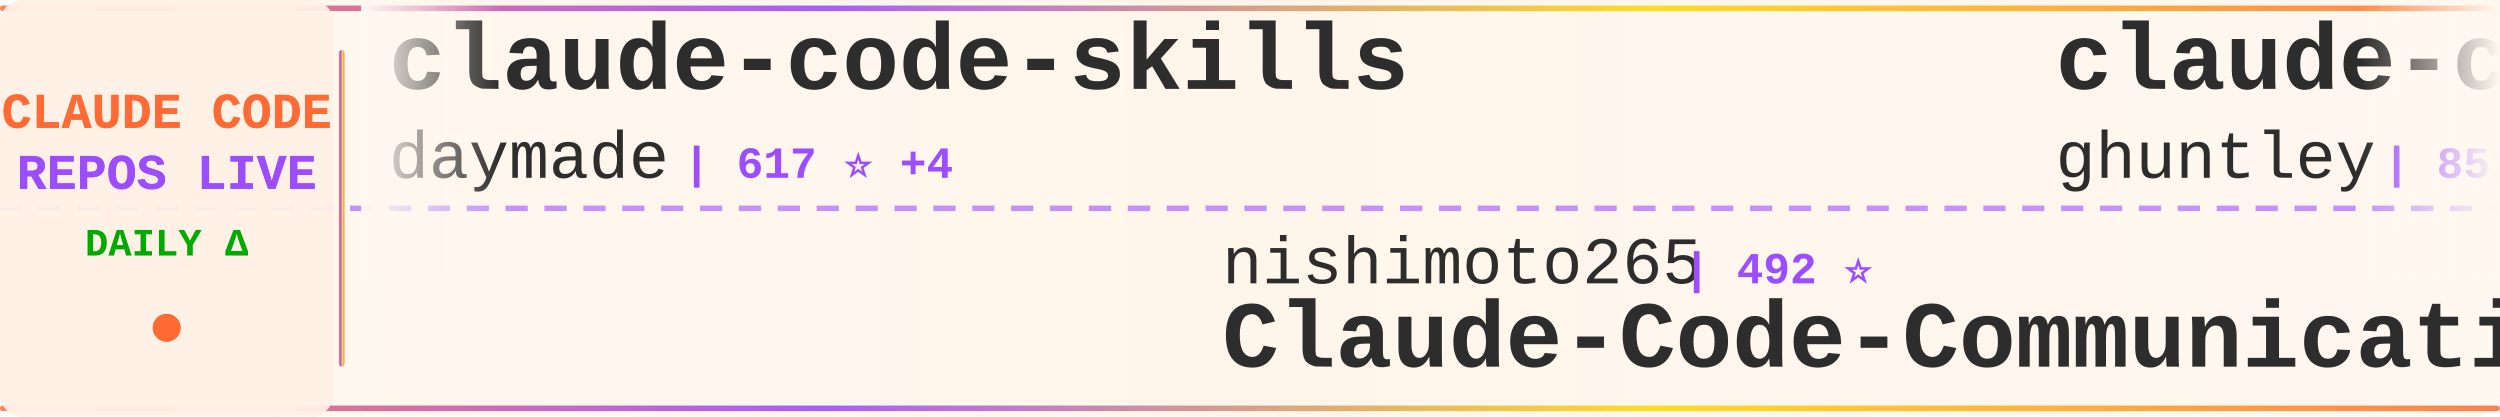
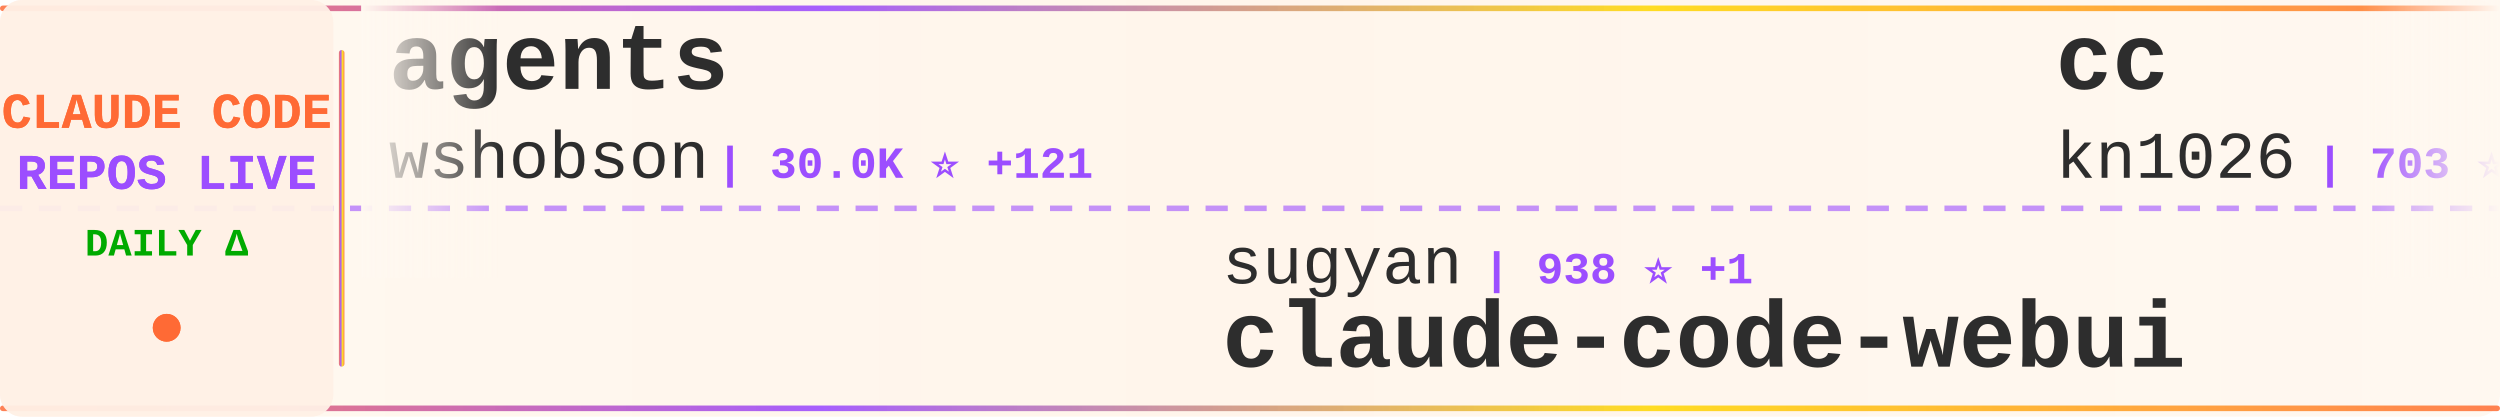
<svg xmlns="http://www.w3.org/2000/svg" width="900" height="150">
  <defs>
    <linearGradient id="tickerBg" x1="0%" y1="0%" x2="100%" y2="0%">
      <stop offset="0%" style="stop-color:#fff8f0;stop-opacity:0.98" />
      <stop offset="50%" style="stop-color:#fff5eb;stop-opacity:1" />
      <stop offset="100%" style="stop-color:#fff8f0;stop-opacity:0.98" />
    </linearGradient>
    <linearGradient id="borderGrad" x1="0%" y1="0%" x2="100%" y2="0%">
      <stop offset="0%" style="stop-color:#FF6B35;stop-opacity:0.85">
        <animate attributeName="stop-opacity" values="0.85;1;0.85" dur="2s" repeatCount="indefinite" />
      </stop>
      <stop offset="33%" style="stop-color:#9C4EFF;stop-opacity:0.9">
        <animate attributeName="stop-opacity" values="0.9;1;0.9" dur="2.2s" repeatCount="indefinite" />
      </stop>
      <stop offset="66%" style="stop-color:#FFD700;stop-opacity:0.85">
        <animate attributeName="stop-opacity" values="0.85;1;0.85" dur="1.8s" repeatCount="indefinite" />
      </stop>
      <stop offset="100%" style="stop-color:#FF6B35;stop-opacity:0.85">
        <animate attributeName="stop-opacity" values="0.85;1;0.85" dur="2s" repeatCount="indefinite" />
      </stop>
    </linearGradient>
    <filter id="textGlow">
      <feGaussianBlur stdDeviation="0.15" result="coloredBlur" />
      <feMerge>
        <feMergeNode in="coloredBlur" />
        <feMergeNode in="SourceGraphic" />
      </feMerge>
    </filter>
    <filter id="metricGlow">
      <feGaussianBlur stdDeviation="0.2" result="coloredBlur" />
      <feMerge>
        <feMergeNode in="coloredBlur" />
        <feMergeNode in="SourceGraphic" />
      </feMerge>
    </filter>
    <linearGradient id="leftFade" x1="0%" y1="0%" x2="100%" y2="0%">
      <stop offset="0%" style="stop-color:#fff8f0;stop-opacity:1" />
      <stop offset="100%" style="stop-color:#fff8f0;stop-opacity:0" />
    </linearGradient>
    <linearGradient id="rightFade" x1="0%" y1="0%" x2="100%" y2="0%">
      <stop offset="0%" style="stop-color:#fff8f0;stop-opacity:0" />
      <stop offset="100%" style="stop-color:#fff8f0;stop-opacity:1" />
    </linearGradient>
  </defs>
  <rect width="900" height="150" fill="url(#tickerBg)" rx="8" />
  <rect x="0" y="2" width="900" height="2" fill="url(#borderGrad)" rx="1" />
  <rect x="0" y="146" width="900" height="2" fill="url(#borderGrad)" rx="1" />
  <line x1="0" y1="75" x2="900" y2="75" stroke="#9C4EFF" stroke-width="2" stroke-dasharray="8 6" opacity="0.6" />
  <rect x="0" y="0" width="120" height="150" fill="#fff0e6" opacity="0.95" rx="8" />
  <text x="60" y="46" font-family="'Courier New', monospace" font-size="18" font-weight="bold" fill="#FF6B35" text-anchor="middle" filter="url(#textGlow)">
    CLAUDE CODE
  </text>
  <text x="60" y="68" font-family="'Courier New', monospace" font-size="18" font-weight="bold" fill="#9C4EFF" text-anchor="middle" filter="url(#textGlow)">
    REPOS LIVE
  </text>
  <text x="60" y="92" font-family="'Courier New', monospace" font-size="14" font-weight="bold" fill="#00aa00" text-anchor="middle">
    DAILY Δ
  </text>
  <circle cx="60" cy="118" r="5" fill="#FF6B35" filter="url(#metricGlow)">
    <animate attributeName="r" values="4;6;4" dur="1.5s" repeatCount="indefinite" />
    <animate attributeName="opacity" values="0.6;1;0.6" dur="1.5s" repeatCount="indefinite" />
  </circle>
  <rect x="122" y="18" width="2" height="114" fill="url(#borderGrad)" rx="1" />
  <clipPath id="tickerClip">
    <rect x="130" y="0" width="770" height="150" />
  </clipPath>
  <g clip-path="url(#tickerClip)">
    <g id="tickerItems">
      <animateTransform attributeName="transform" attributeType="XML" type="translate" from="0 0" to="-3000 0" dur="54s" repeatCount="indefinite" />
      <g transform="translate(0, 0)">
-         <text x="140" y="32" font-family="'Courier New', monospace" font-size="34" font-weight="bold" fill="#2d2d2d">claude-code-skills</text>
-         <text x="140" y="64" font-family="'Courier New', monospace" font-size="24" font-weight="normal" fill="#2d2d2d" opacity="1.0">daymade</text>
-         <text x="246" y="64" font-family="'Courier New', monospace" font-size="16" font-weight="bold" fill="#9C4EFF"> | 617 ⭐ +4</text>
+         <text x="140" y="32" font-family="'Courier New', monospace" font-size="34" font-weight="bold" fill="#2d2d2d">agents</text>
+         <text x="140" y="64" font-family="'Courier New', monospace" font-size="24" font-weight="normal" fill="#2d2d2d" opacity="1.0">wshobson</text>
+         <text x="258" y="64" font-family="'Courier New', monospace" font-size="16" font-weight="bold" fill="#9C4EFF"> | 30.0K ⭐ +121</text>
      </g>
      <g transform="translate(300, 0)">
-         <text x="140" y="102" font-family="'Courier New', monospace" font-size="24" font-weight="normal" fill="#2d2d2d" opacity="1.0">nishimoto265</text>
-         <text x="306" y="102" font-family="'Courier New', monospace" font-size="16" font-weight="bold" fill="#9C4EFF"> | 492 ⭐</text>
-         <text x="140" y="132" font-family="'Courier New', monospace" font-size="34" font-weight="bold" fill="#2d2d2d">Claude-Code-Communicatio...</text>
+         <text x="140" y="102" font-family="'Courier New', monospace" font-size="24" font-weight="normal" fill="#2d2d2d" opacity="1.0">sugyan</text>
+         <text x="234" y="102" font-family="'Courier New', monospace" font-size="16" font-weight="bold" fill="#9C4EFF"> | 938 ⭐ +1</text>
+         <text x="140" y="132" font-family="'Courier New', monospace" font-size="34" font-weight="bold" fill="#2d2d2d">claude-code-webui</text>
      </g>
      <g transform="translate(600, 0)">
-         <text x="140" y="32" font-family="'Courier New', monospace" font-size="34" font-weight="bold" fill="#2d2d2d">claude-code-source-code-...</text>
-         <text x="140" y="64" font-family="'Courier New', monospace" font-size="24" font-weight="normal" fill="#2d2d2d" opacity="1.0">ghuntley</text>
-         <text x="258" y="64" font-family="'Courier New', monospace" font-size="16" font-weight="bold" fill="#9C4EFF"> | 851 ⭐ +3</text>
+         <text x="140" y="32" font-family="'Courier New', monospace" font-size="34" font-weight="bold" fill="#2d2d2d">cc</text>
+         <text x="140" y="64" font-family="'Courier New', monospace" font-size="24" font-weight="normal" fill="#2d2d2d" opacity="1.0">kn1026</text>
+         <text x="234" y="64" font-family="'Courier New', monospace" font-size="16" font-weight="bold" fill="#9C4EFF"> | 703 ⭐</text>
      </g>
      <g transform="translate(900, 0)">
-         <text x="140" y="102" font-family="'Courier New', monospace" font-size="24" font-weight="normal" fill="#2d2d2d" opacity="1.0">jarrodwatts</text>
-         <text x="294" y="102" font-family="'Courier New', monospace" font-size="16" font-weight="bold" fill="#9C4EFF"> | 952 ⭐ +1</text>
-         <text x="140" y="132" font-family="'Courier New', monospace" font-size="34" font-weight="bold" fill="#2d2d2d">claude-code-config</text>
+         <text x="140" y="102" font-family="'Courier New', monospace" font-size="24" font-weight="normal" fill="#2d2d2d" opacity="1.0">cixingguangming55555</text>
+         <text x="402" y="102" font-family="'Courier New', monospace" font-size="16" font-weight="bold" fill="#9C4EFF"> | 2.5K ⭐</text>
+         <text x="140" y="132" font-family="'Courier New', monospace" font-size="34" font-weight="bold" fill="#2d2d2d">wechat-bot</text>
      </g>
      <g transform="translate(1200, 0)">
-         <text x="140" y="32" font-family="'Courier New', monospace" font-size="34" font-weight="bold" fill="#2d2d2d">claude-code-hooks-master...</text>
-         <text x="140" y="64" font-family="'Courier New', monospace" font-size="24" font-weight="normal" fill="#2d2d2d" opacity="1.0">disler</text>
-         <text x="234" y="64" font-family="'Courier New', monospace" font-size="16" font-weight="bold" fill="#9C4EFF"> | 3.2K ⭐ +13</text>
+         <text x="140" y="32" font-family="'Courier New', monospace" font-size="34" font-weight="bold" fill="#2d2d2d">happy</text>
+         <text x="140" y="64" font-family="'Courier New', monospace" font-size="24" font-weight="normal" fill="#2d2d2d" opacity="1.0">slopus</text>
+         <text x="234" y="64" font-family="'Courier New', monospace" font-size="16" font-weight="bold" fill="#9C4EFF"> | 14.0K ⭐ +94</text>
      </g>
      <g transform="translate(1500, 0)">
-         <text x="140" y="102" font-family="'Courier New', monospace" font-size="24" font-weight="normal" fill="#2d2d2d" opacity="1.0">code-yeongyu</text>
-         <text x="306" y="102" font-family="'Courier New', monospace" font-size="16" font-weight="bold" fill="#9C4EFF"> | 36.1K ⭐ +413</text>
-         <text x="140" y="132" font-family="'Courier New', monospace" font-size="34" font-weight="bold" fill="#2d2d2d">oh-my-opencode</text>
+         <text x="140" y="102" font-family="'Courier New', monospace" font-size="24" font-weight="normal" fill="#2d2d2d" opacity="1.0">superdesigndev</text>
+         <text x="330" y="102" font-family="'Courier New', monospace" font-size="16" font-weight="bold" fill="#9C4EFF"> | 6.1K ⭐ +4</text>
+         <text x="140" y="132" font-family="'Courier New', monospace" font-size="34" font-weight="bold" fill="#2d2d2d">superdesign</text>
      </g>
      <g transform="translate(1800, 0)">
-         <text x="140" y="32" font-family="'Courier New', monospace" font-size="34" font-weight="bold" fill="#2d2d2d">vibe-kanban</text>
-         <text x="140" y="64" font-family="'Courier New', monospace" font-size="24" font-weight="normal" fill="#2d2d2d" opacity="1.0">BloopAI</text>
-         <text x="246" y="64" font-family="'Courier New', monospace" font-size="16" font-weight="bold" fill="#9C4EFF"> | 22.2K ⭐ +77</text>
+         <text x="140" y="32" font-family="'Courier New', monospace" font-size="34" font-weight="bold" fill="#2d2d2d">claude-code-router</text>
+         <text x="140" y="64" font-family="'Courier New', monospace" font-size="24" font-weight="normal" fill="#2d2d2d" opacity="1.0">musistudio</text>
+         <text x="282" y="64" font-family="'Courier New', monospace" font-size="16" font-weight="bold" fill="#9C4EFF"> | 28.8K ⭐ +89</text>
      </g>
      <g transform="translate(2100, 0)">
-         <text x="140" y="102" font-family="'Courier New', monospace" font-size="24" font-weight="normal" fill="#2d2d2d" opacity="1.0">zhukunpenglinyutong</text>
-         <text x="390" y="102" font-family="'Courier New', monospace" font-size="16" font-weight="bold" fill="#9C4EFF"> | 1.4K ⭐ +19</text>
-         <text x="140" y="132" font-family="'Courier New', monospace" font-size="34" font-weight="bold" fill="#2d2d2d">idea-claude-code-gui</text>
+         <text x="140" y="102" font-family="'Courier New', monospace" font-size="24" font-weight="normal" fill="#2d2d2d" opacity="1.0">pedrohcgs</text>
+         <text x="270" y="102" font-family="'Courier New', monospace" font-size="16" font-weight="bold" fill="#9C4EFF"> | 508 ⭐ +18</text>
+         <text x="140" y="132" font-family="'Courier New', monospace" font-size="34" font-weight="bold" fill="#2d2d2d">claude-code-my-workflow</text>
      </g>
      <g transform="translate(2400, 0)">
-         <text x="140" y="32" font-family="'Courier New', monospace" font-size="34" font-weight="bold" fill="#2d2d2d">Claude-Code-Workflow</text>
-         <text x="140" y="64" font-family="'Courier New', monospace" font-size="24" font-weight="normal" fill="#2d2d2d" opacity="1.0">catlog22</text>
-         <text x="258" y="64" font-family="'Courier New', monospace" font-size="16" font-weight="bold" fill="#9C4EFF"> | 1.4K ⭐ +18</text>
+         <text x="140" y="32" font-family="'Courier New', monospace" font-size="34" font-weight="bold" fill="#2d2d2d">claude-code-templates</text>
+         <text x="140" y="64" font-family="'Courier New', monospace" font-size="24" font-weight="normal" fill="#2d2d2d" opacity="1.0">davila7</text>
+         <text x="246" y="64" font-family="'Courier New', monospace" font-size="16" font-weight="bold" fill="#9C4EFF"> | 21.8K ⭐ +117</text>
      </g>
      <g transform="translate(2700, 0)">
-         <text x="140" y="102" font-family="'Courier New', monospace" font-size="24" font-weight="normal" fill="#2d2d2d" opacity="1.0">frankbria</text>
-         <text x="270" y="102" font-family="'Courier New', monospace" font-size="16" font-weight="bold" fill="#9C4EFF"> | 7.4K ⭐ +38</text>
-         <text x="140" y="132" font-family="'Courier New', monospace" font-size="34" font-weight="bold" fill="#2d2d2d">ralph-claude-code</text>
+         <text x="140" y="102" font-family="'Courier New', monospace" font-size="24" font-weight="normal" fill="#2d2d2d" opacity="1.0">peterkrueck</text>
+         <text x="294" y="102" font-family="'Courier New', monospace" font-size="16" font-weight="bold" fill="#9C4EFF"> | 1.3K ⭐</text>
+         <text x="140" y="132" font-family="'Courier New', monospace" font-size="34" font-weight="bold" fill="#2d2d2d">Claude-Code-Development-...</text>
      </g>
      <g transform="translate(3000, 0)">
-         <text x="140" y="32" font-family="'Courier New', monospace" font-size="34" font-weight="bold" fill="#2d2d2d">claude-code-skills</text>
-         <text x="140" y="64" font-family="'Courier New', monospace" font-size="24" font-weight="normal" fill="#2d2d2d" opacity="1.0">daymade</text>
-         <text x="246" y="64" font-family="'Courier New', monospace" font-size="16" font-weight="bold" fill="#9C4EFF"> | 617 ⭐ +4</text>
+         <text x="140" y="32" font-family="'Courier New', monospace" font-size="34" font-weight="bold" fill="#2d2d2d">agents</text>
+         <text x="140" y="64" font-family="'Courier New', monospace" font-size="24" font-weight="normal" fill="#2d2d2d" opacity="1.0">wshobson</text>
+         <text x="258" y="64" font-family="'Courier New', monospace" font-size="16" font-weight="bold" fill="#9C4EFF"> | 30.0K ⭐ +121</text>
      </g>
      <g transform="translate(3300, 0)">
-         <text x="140" y="102" font-family="'Courier New', monospace" font-size="24" font-weight="normal" fill="#2d2d2d" opacity="1.0">nishimoto265</text>
-         <text x="306" y="102" font-family="'Courier New', monospace" font-size="16" font-weight="bold" fill="#9C4EFF"> | 492 ⭐</text>
-         <text x="140" y="132" font-family="'Courier New', monospace" font-size="34" font-weight="bold" fill="#2d2d2d">Claude-Code-Communicatio...</text>
+         <text x="140" y="102" font-family="'Courier New', monospace" font-size="24" font-weight="normal" fill="#2d2d2d" opacity="1.0">sugyan</text>
+         <text x="234" y="102" font-family="'Courier New', monospace" font-size="16" font-weight="bold" fill="#9C4EFF"> | 938 ⭐ +1</text>
+         <text x="140" y="132" font-family="'Courier New', monospace" font-size="34" font-weight="bold" fill="#2d2d2d">claude-code-webui</text>
      </g>
      <g transform="translate(3600, 0)">
-         <text x="140" y="32" font-family="'Courier New', monospace" font-size="34" font-weight="bold" fill="#2d2d2d">claude-code-source-code-...</text>
-         <text x="140" y="64" font-family="'Courier New', monospace" font-size="24" font-weight="normal" fill="#2d2d2d" opacity="1.0">ghuntley</text>
-         <text x="258" y="64" font-family="'Courier New', monospace" font-size="16" font-weight="bold" fill="#9C4EFF"> | 851 ⭐ +3</text>
+         <text x="140" y="32" font-family="'Courier New', monospace" font-size="34" font-weight="bold" fill="#2d2d2d">cc</text>
+         <text x="140" y="64" font-family="'Courier New', monospace" font-size="24" font-weight="normal" fill="#2d2d2d" opacity="1.0">kn1026</text>
+         <text x="234" y="64" font-family="'Courier New', monospace" font-size="16" font-weight="bold" fill="#9C4EFF"> | 703 ⭐</text>
      </g>
      <g transform="translate(3900, 0)">
-         <text x="140" y="102" font-family="'Courier New', monospace" font-size="24" font-weight="normal" fill="#2d2d2d" opacity="1.0">jarrodwatts</text>
-         <text x="294" y="102" font-family="'Courier New', monospace" font-size="16" font-weight="bold" fill="#9C4EFF"> | 952 ⭐ +1</text>
-         <text x="140" y="132" font-family="'Courier New', monospace" font-size="34" font-weight="bold" fill="#2d2d2d">claude-code-config</text>
+         <text x="140" y="102" font-family="'Courier New', monospace" font-size="24" font-weight="normal" fill="#2d2d2d" opacity="1.0">cixingguangming55555</text>
+         <text x="402" y="102" font-family="'Courier New', monospace" font-size="16" font-weight="bold" fill="#9C4EFF"> | 2.5K ⭐</text>
+         <text x="140" y="132" font-family="'Courier New', monospace" font-size="34" font-weight="bold" fill="#2d2d2d">wechat-bot</text>
      </g>
    </g>
  </g>
  <rect x="130" y="0" width="50" height="100" fill="url(#leftFade)" />
  <rect x="850" y="0" width="50" height="100" fill="url(#rightFade)" />
</svg>
